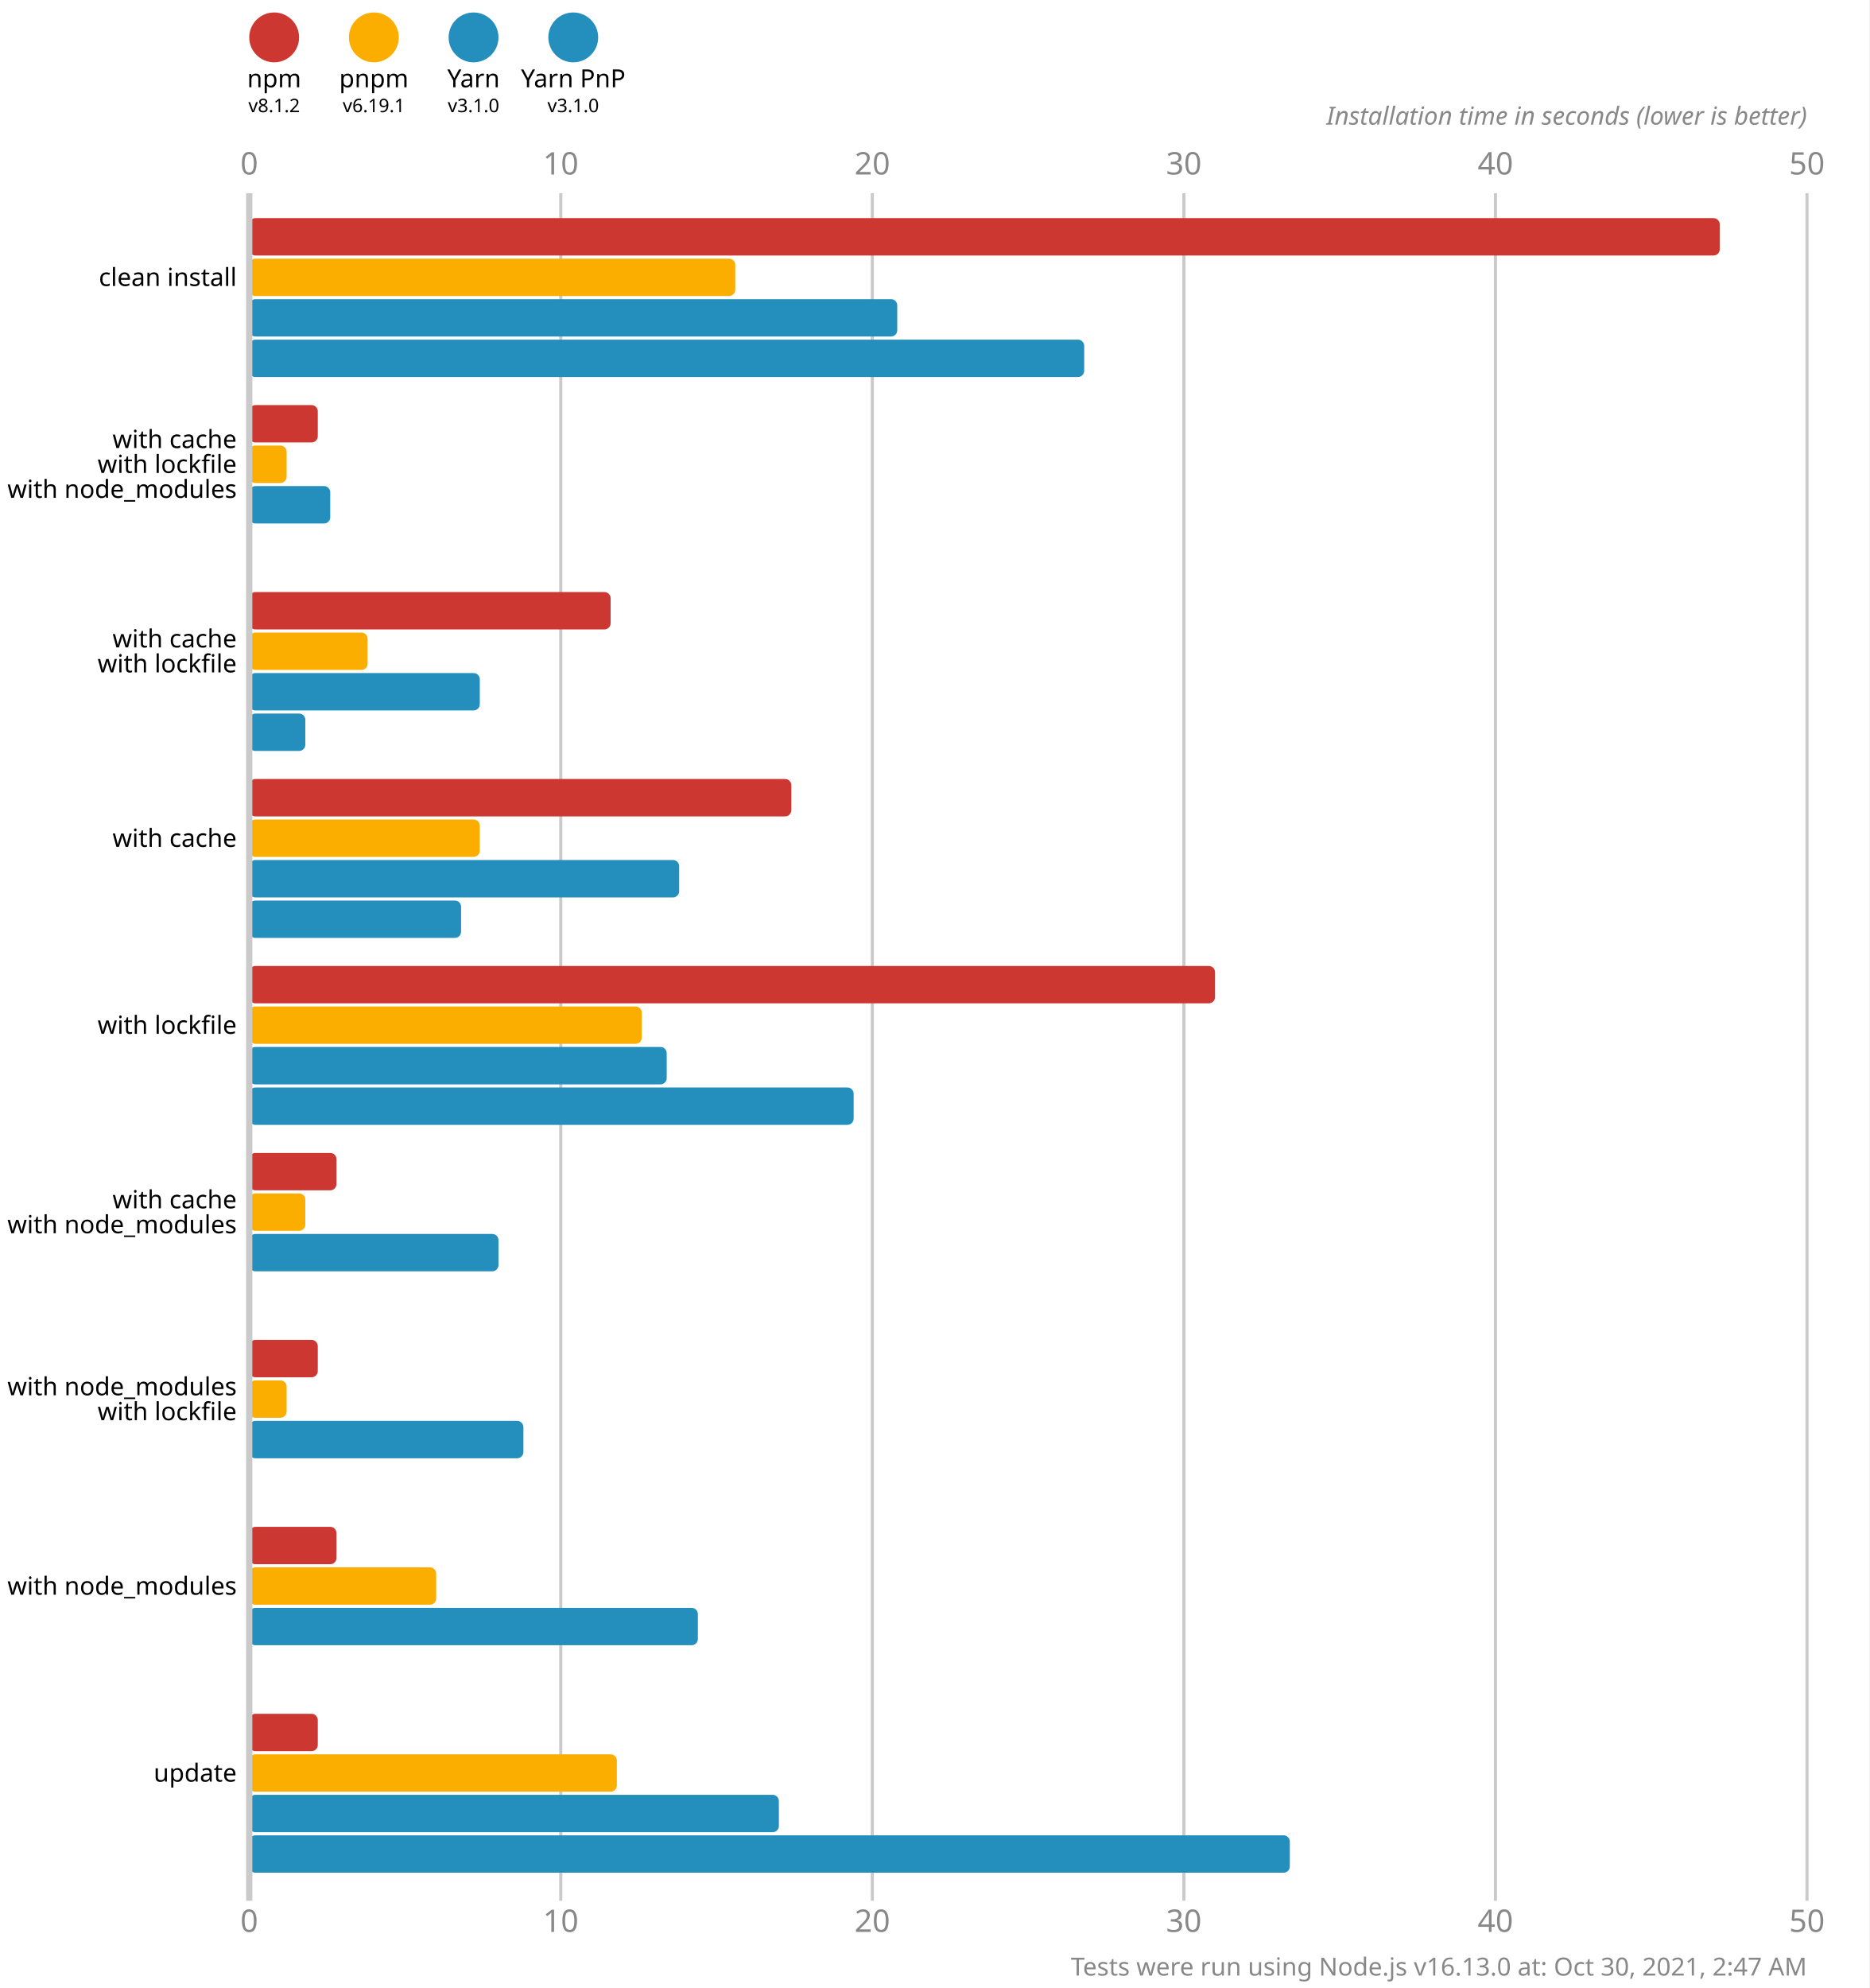
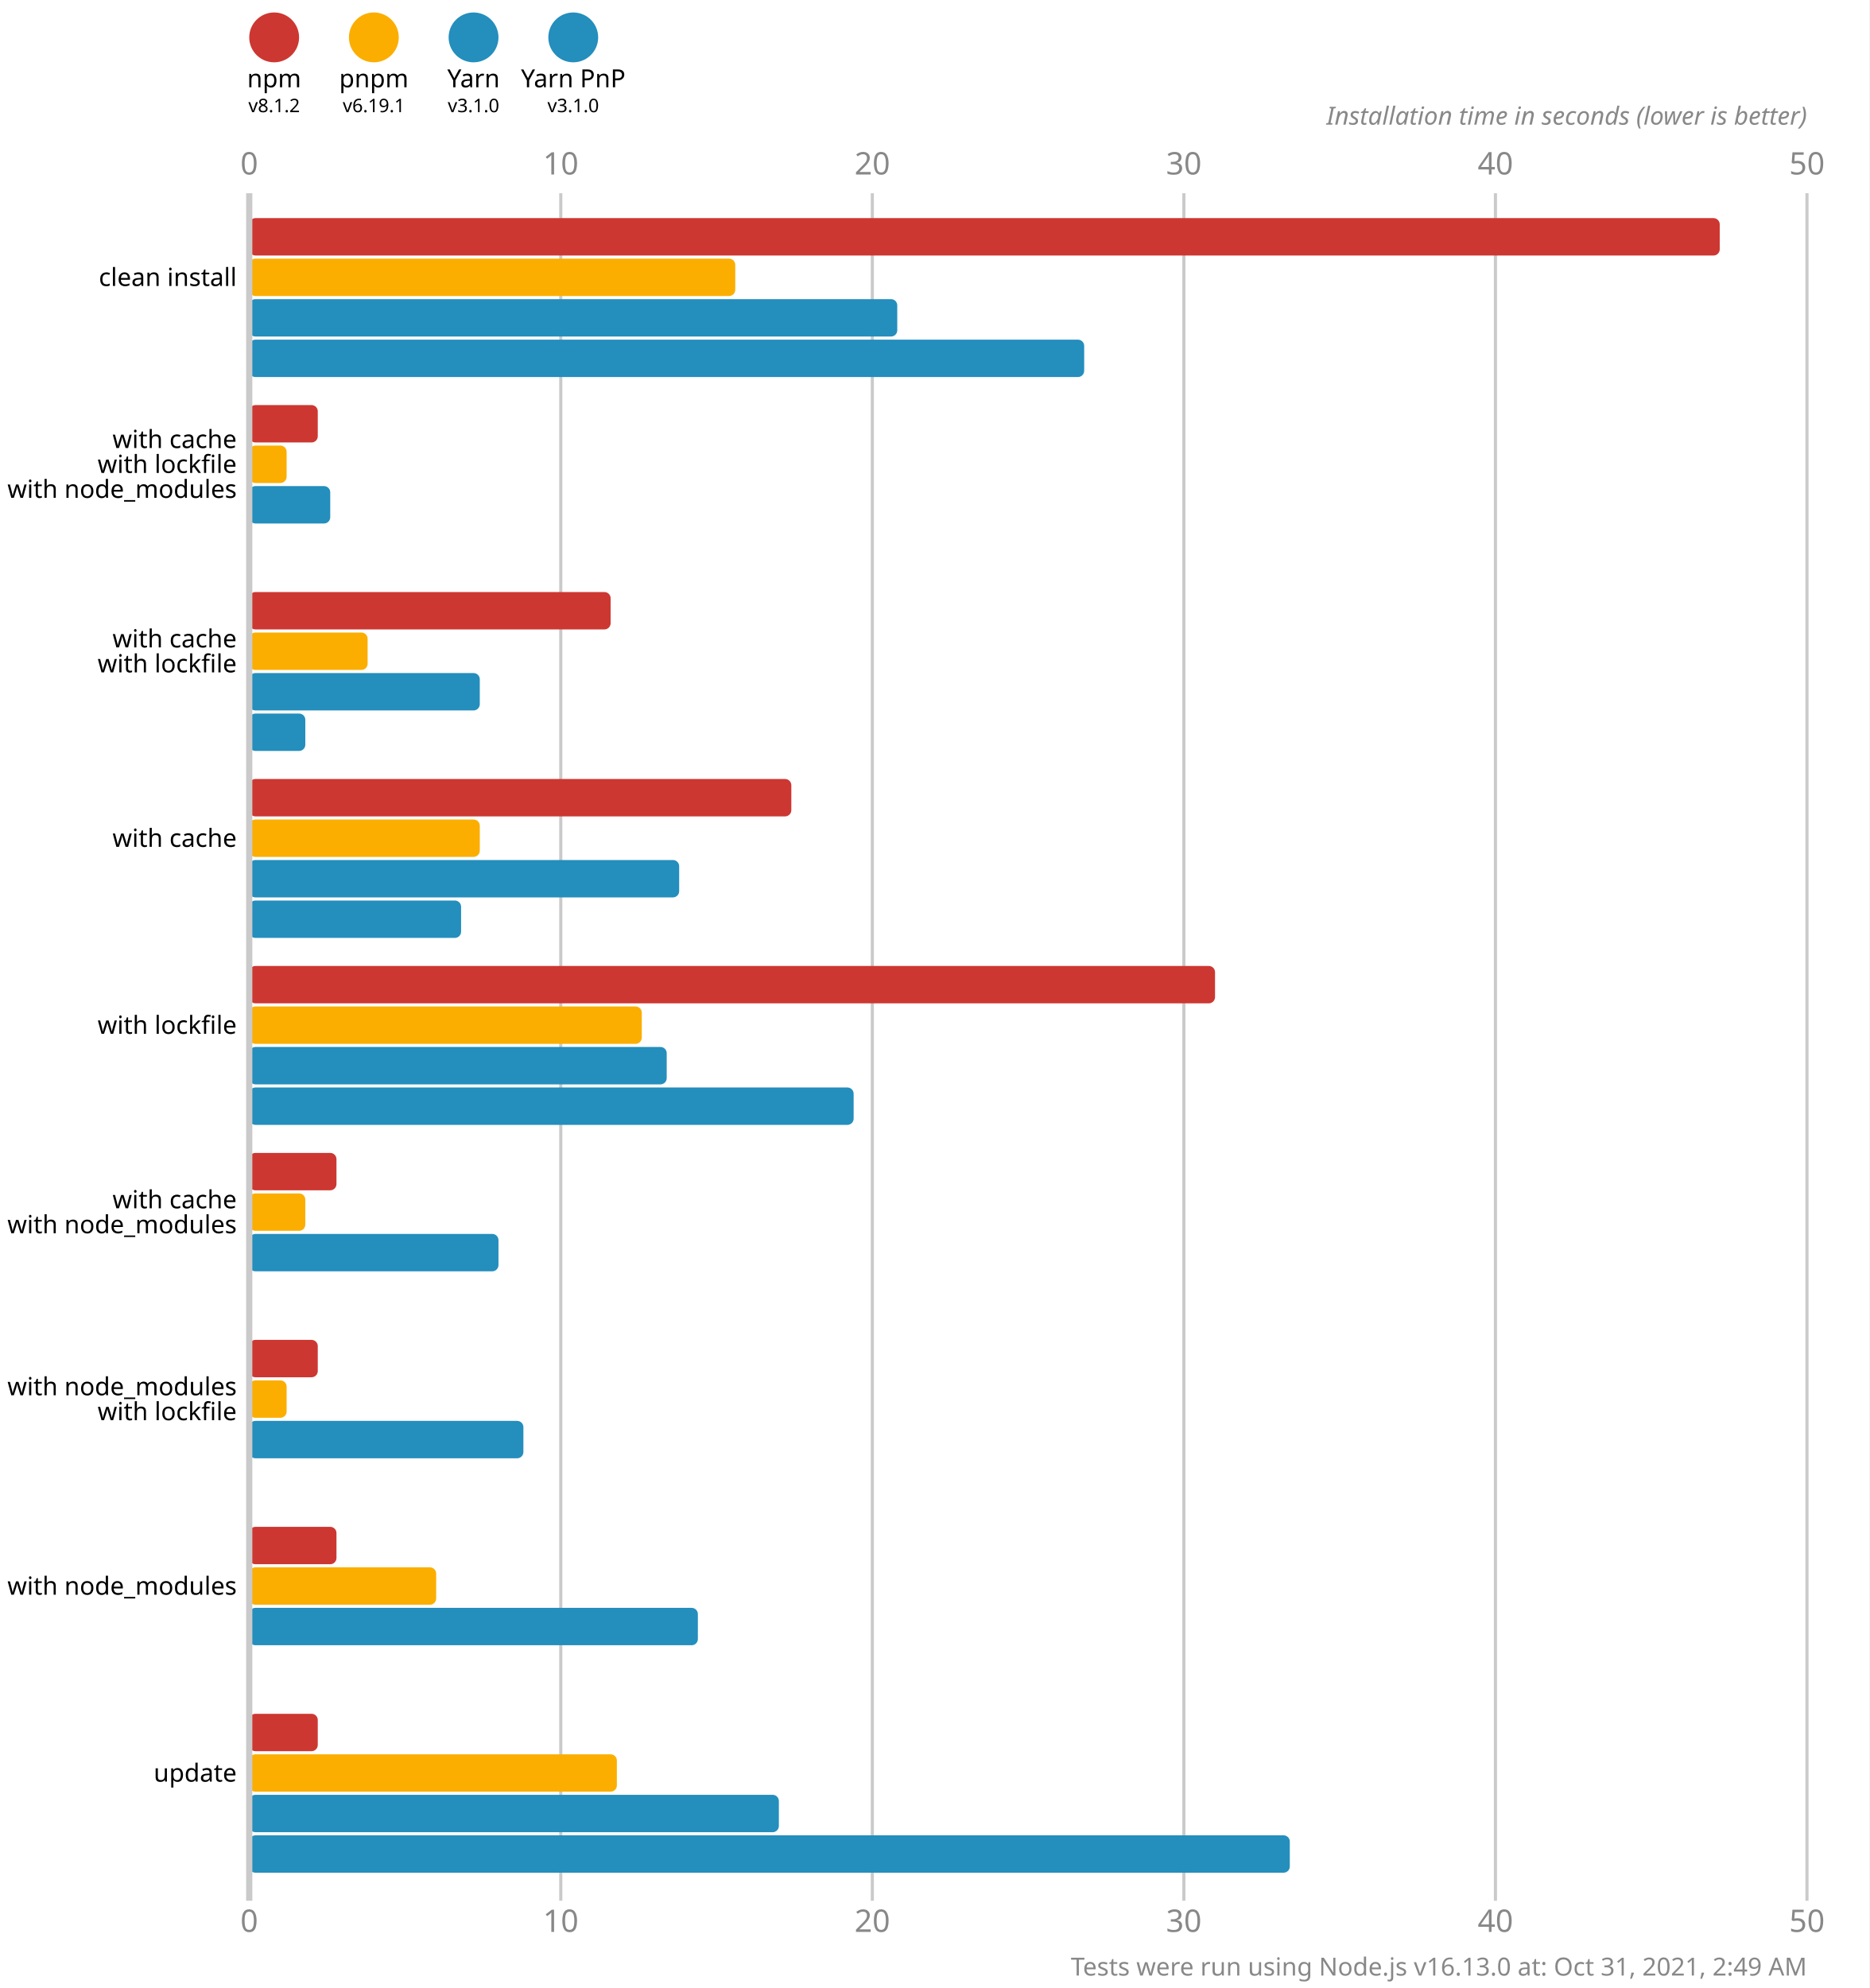
<svg xmlns="http://www.w3.org/2000/svg" version="1.1" viewBox="0 0 300 319">
  <style>
    .font { font-family: sans-serif; }
    .s3 { font-size: 3px; }
    .s4 { font-size: 4px; }
    .s5 { font-size: 5px; }
    .line { stroke: #cacaca; }
    .width { stroke-width: 0.5; }
    .text { fill: #888; }
  </style>
  <rect x="0" y="0" width="300" height="319" fill="#fff" />
  <circle cx="44" cy="6" r="4" fill="#cd3731" />
  <text x="44" y="14" class="font s4" text-anchor="middle">npm</text>
  <text x="44" y="18" class="font s3" text-anchor="middle">v8.1.2</text>
  <circle cx="60" cy="6" r="4" fill="#fbae00" />
  <text x="60" y="14" class="font s4" text-anchor="middle">pnpm</text>
  <text x="60" y="18" class="font s3" text-anchor="middle">v6.19.1</text>
  <circle cx="76" cy="6" r="4" fill="#248ebd" />
  <text x="76" y="14" class="font s4" text-anchor="middle">Yarn</text>
  <text x="76" y="18" class="font s3" text-anchor="middle">v3.1.0</text>
  <circle cx="92" cy="6" r="4" fill="#248ebd" />
  <text x="92" y="14" class="font s4" text-anchor="middle">Yarn PnP</text>
  <text x="92" y="18" class="font s3" text-anchor="middle">v3.1.0</text>
  <text x="40" y="28" class="font s5 text" text-anchor="middle">0</text>
  <text x="40" y="310" class="font s5 text" text-anchor="middle">0</text>
  <line x1="90" y1="31" x2="90" y2="305" class="line width" />
  <text x="90" y="28" class="font s5 text" text-anchor="middle">10</text>
  <text x="90" y="310" class="font s5 text" text-anchor="middle">10</text>
  <line x1="140" y1="31" x2="140" y2="305" class="line width" />
  <text x="140" y="28" class="font s5 text" text-anchor="middle">20</text>
  <text x="140" y="310" class="font s5 text" text-anchor="middle">20</text>
  <line x1="190" y1="31" x2="190" y2="305" class="line width" />
  <text x="190" y="28" class="font s5 text" text-anchor="middle">30</text>
  <text x="190" y="310" class="font s5 text" text-anchor="middle">30</text>
  <line x1="240" y1="31" x2="240" y2="305" class="line width" />
  <text x="240" y="28" class="font s5 text" text-anchor="middle">40</text>
  <text x="240" y="310" class="font s5 text" text-anchor="middle">40</text>
  <line x1="290" y1="31" x2="290" y2="305" class="line width" />
  <text x="290" y="28" class="font s5 text" text-anchor="middle">50</text>
  <text x="290" y="310" class="font s5 text" text-anchor="middle">50</text>
  <text x="290" y="20" class="font s4 text" font-style="italic" text-anchor="end">Installation time in seconds (lower is better)</text>
  <rect x="40" y="35" width="236" height="6" fill="#cd3731" rx="1" ry="1" />
  <rect x="40" y="41.5" width="78" height="6" fill="#fbae00" rx="1" ry="1" />
  <rect x="40" y="48" width="104" height="6" fill="#248ebd" rx="1" ry="1" />
  <rect x="40" y="54.5" width="134" height="6" fill="#248ebd" rx="1" ry="1" />
  <rect x="40" y="65" width="11" height="6" fill="#cd3731" rx="1" ry="1" />
  <rect x="40" y="71.5" width="6" height="6" fill="#fbae00" rx="1" ry="1" />
  <rect x="40" y="78" width="13" height="6" fill="#248ebd" rx="1" ry="1" />
  <rect x="40" y="84.5" width="0" height="6" fill="#248ebd" rx="1" ry="1" />
  <rect x="40" y="95" width="58" height="6" fill="#cd3731" rx="1" ry="1" />
  <rect x="40" y="101.5" width="19" height="6" fill="#fbae00" rx="1" ry="1" />
  <rect x="40" y="108" width="37" height="6" fill="#248ebd" rx="1" ry="1" />
  <rect x="40" y="114.5" width="9" height="6" fill="#248ebd" rx="1" ry="1" />
  <rect x="40" y="125" width="87" height="6" fill="#cd3731" rx="1" ry="1" />
  <rect x="40" y="131.5" width="37" height="6" fill="#fbae00" rx="1" ry="1" />
  <rect x="40" y="138" width="69" height="6" fill="#248ebd" rx="1" ry="1" />
  <rect x="40" y="144.5" width="34" height="6" fill="#248ebd" rx="1" ry="1" />
  <rect x="40" y="155" width="155" height="6" fill="#cd3731" rx="1" ry="1" />
  <rect x="40" y="161.5" width="63" height="6" fill="#fbae00" rx="1" ry="1" />
  <rect x="40" y="168" width="67" height="6" fill="#248ebd" rx="1" ry="1" />
  <rect x="40" y="174.5" width="97" height="6" fill="#248ebd" rx="1" ry="1" />
  <rect x="40" y="185" width="14" height="6" fill="#cd3731" rx="1" ry="1" />
  <rect x="40" y="191.5" width="9" height="6" fill="#fbae00" rx="1" ry="1" />
  <rect x="40" y="198" width="40" height="6" fill="#248ebd" rx="1" ry="1" />
  <rect x="40" y="204.5" width="0" height="6" fill="#248ebd" rx="1" ry="1" />
  <rect x="40" y="215" width="11" height="6" fill="#cd3731" rx="1" ry="1" />
  <rect x="40" y="221.5" width="6" height="6" fill="#fbae00" rx="1" ry="1" />
  <rect x="40" y="228" width="44" height="6" fill="#248ebd" rx="1" ry="1" />
  <rect x="40" y="234.5" width="0" height="6" fill="#248ebd" rx="1" ry="1" />
  <rect x="40" y="245" width="14" height="6" fill="#cd3731" rx="1" ry="1" />
  <rect x="40" y="251.5" width="30" height="6" fill="#fbae00" rx="1" ry="1" />
  <rect x="40" y="258" width="72" height="6" fill="#248ebd" rx="1" ry="1" />
  <rect x="40" y="264.5" width="0" height="6" fill="#248ebd" rx="1" ry="1" />
  <rect x="40" y="275" width="11" height="6" fill="#cd3731" rx="1" ry="1" />
  <rect x="40" y="281.5" width="59" height="6" fill="#fbae00" rx="1" ry="1" />
  <rect x="40" y="288" width="85" height="6" fill="#248ebd" rx="1" ry="1" />
  <rect x="40" y="294.5" width="167" height="6" fill="#248ebd" rx="1" ry="1" />
  <line x1="40" y1="31" x2="40" y2="305" class="line" />
  <text x="38" y="44.5" class="font s4" dominant-baseline="middle" text-anchor="end">clean install</text>
  <text x="38" y="70.5" class="font s4" dominant-baseline="middle" text-anchor="end">with cache</text>
  <text x="38" y="74.5" class="font s4" dominant-baseline="middle" text-anchor="end">with lockfile</text>
  <text x="38" y="78.5" class="font s4" dominant-baseline="middle" text-anchor="end">with node_modules</text>
  <text x="38" y="102.5" class="font s4" dominant-baseline="middle" text-anchor="end">with cache</text>
  <text x="38" y="106.5" class="font s4" dominant-baseline="middle" text-anchor="end">with lockfile</text>
  <text x="38" y="134.5" class="font s4" dominant-baseline="middle" text-anchor="end">with cache</text>
  <text x="38" y="164.5" class="font s4" dominant-baseline="middle" text-anchor="end">with lockfile</text>
  <text x="38" y="192.5" class="font s4" dominant-baseline="middle" text-anchor="end">with cache</text>
  <text x="38" y="196.5" class="font s4" dominant-baseline="middle" text-anchor="end">with node_modules</text>
  <text x="38" y="222.5" class="font s4" dominant-baseline="middle" text-anchor="end">with node_modules</text>
  <text x="38" y="226.5" class="font s4" dominant-baseline="middle" text-anchor="end">with lockfile</text>
  <text x="38" y="254.5" class="font s4" dominant-baseline="middle" text-anchor="end">with node_modules</text>
  <text x="38" y="284.5" class="font s4" dominant-baseline="middle" text-anchor="end">update</text>
-   <text x="290" y="317" class="font s4 text" text-anchor="end">Tests were run using Node.js v16.13.0 at: Oct 30, 2021, 2:47 AM</text>
+   <text x="290" y="317" class="font s4 text" text-anchor="end">Tests were run using Node.js v16.13.0 at: Oct 31, 2021, 2:49 AM</text>
</svg>
